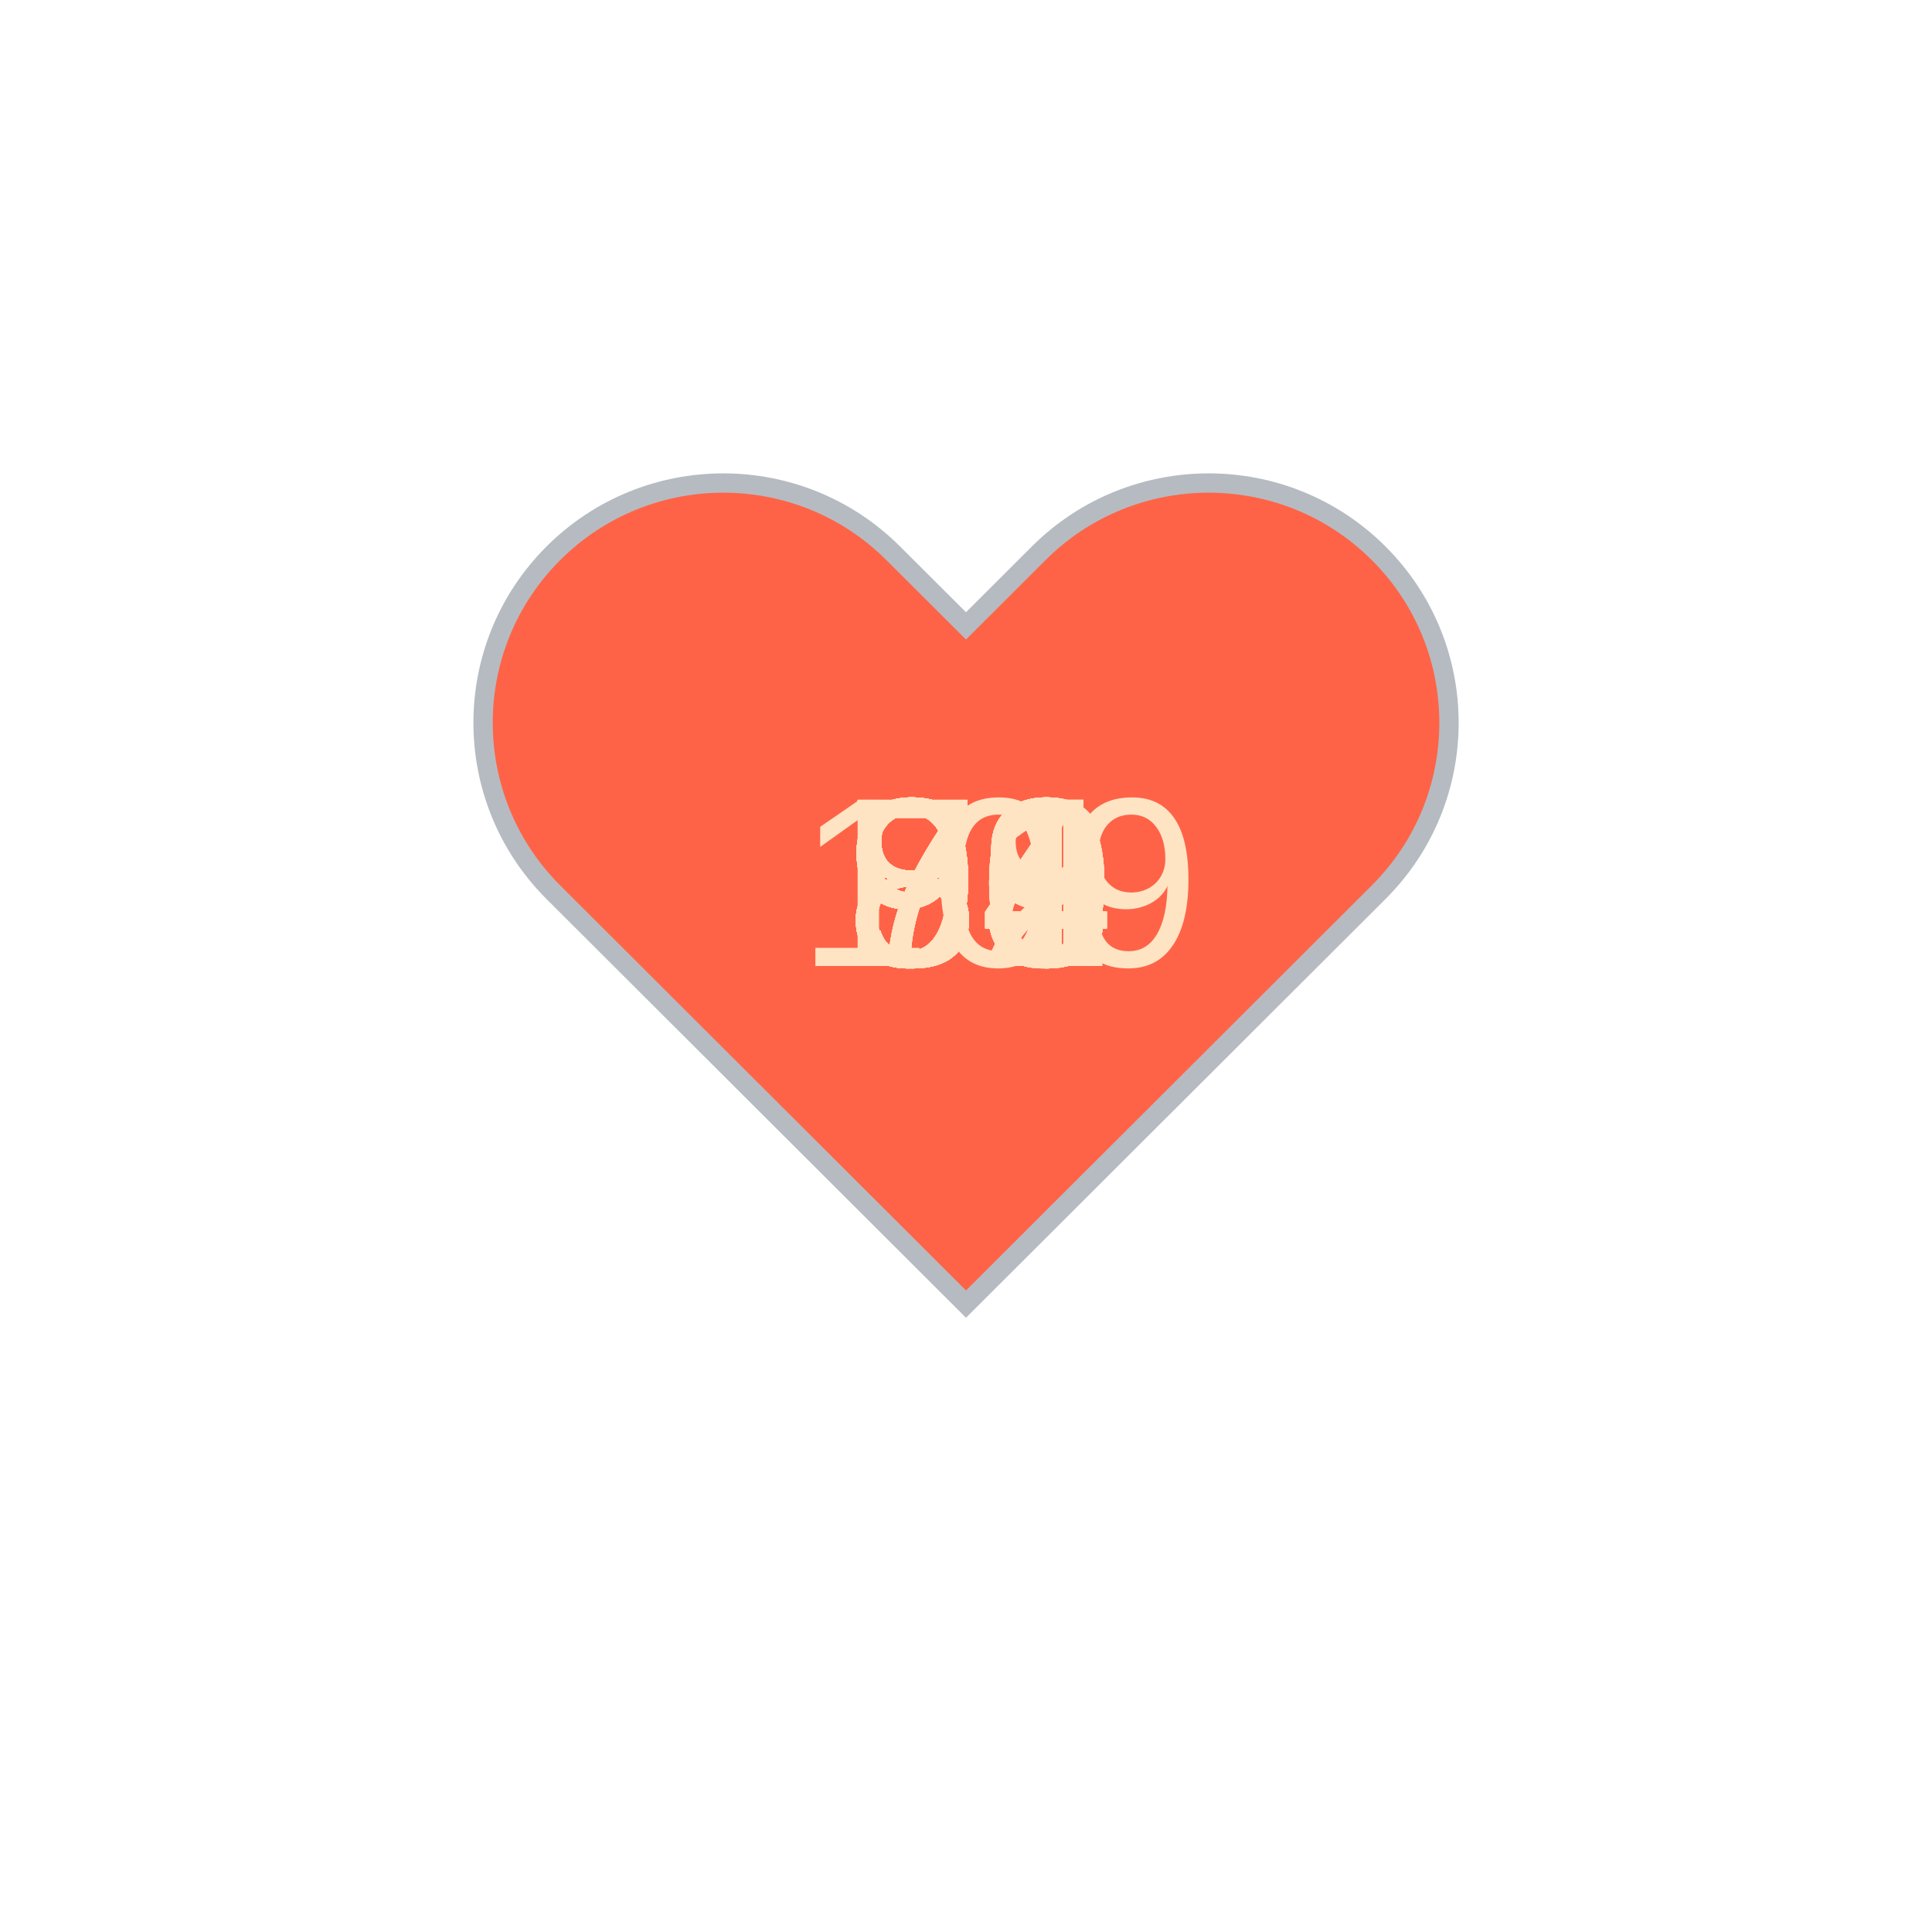
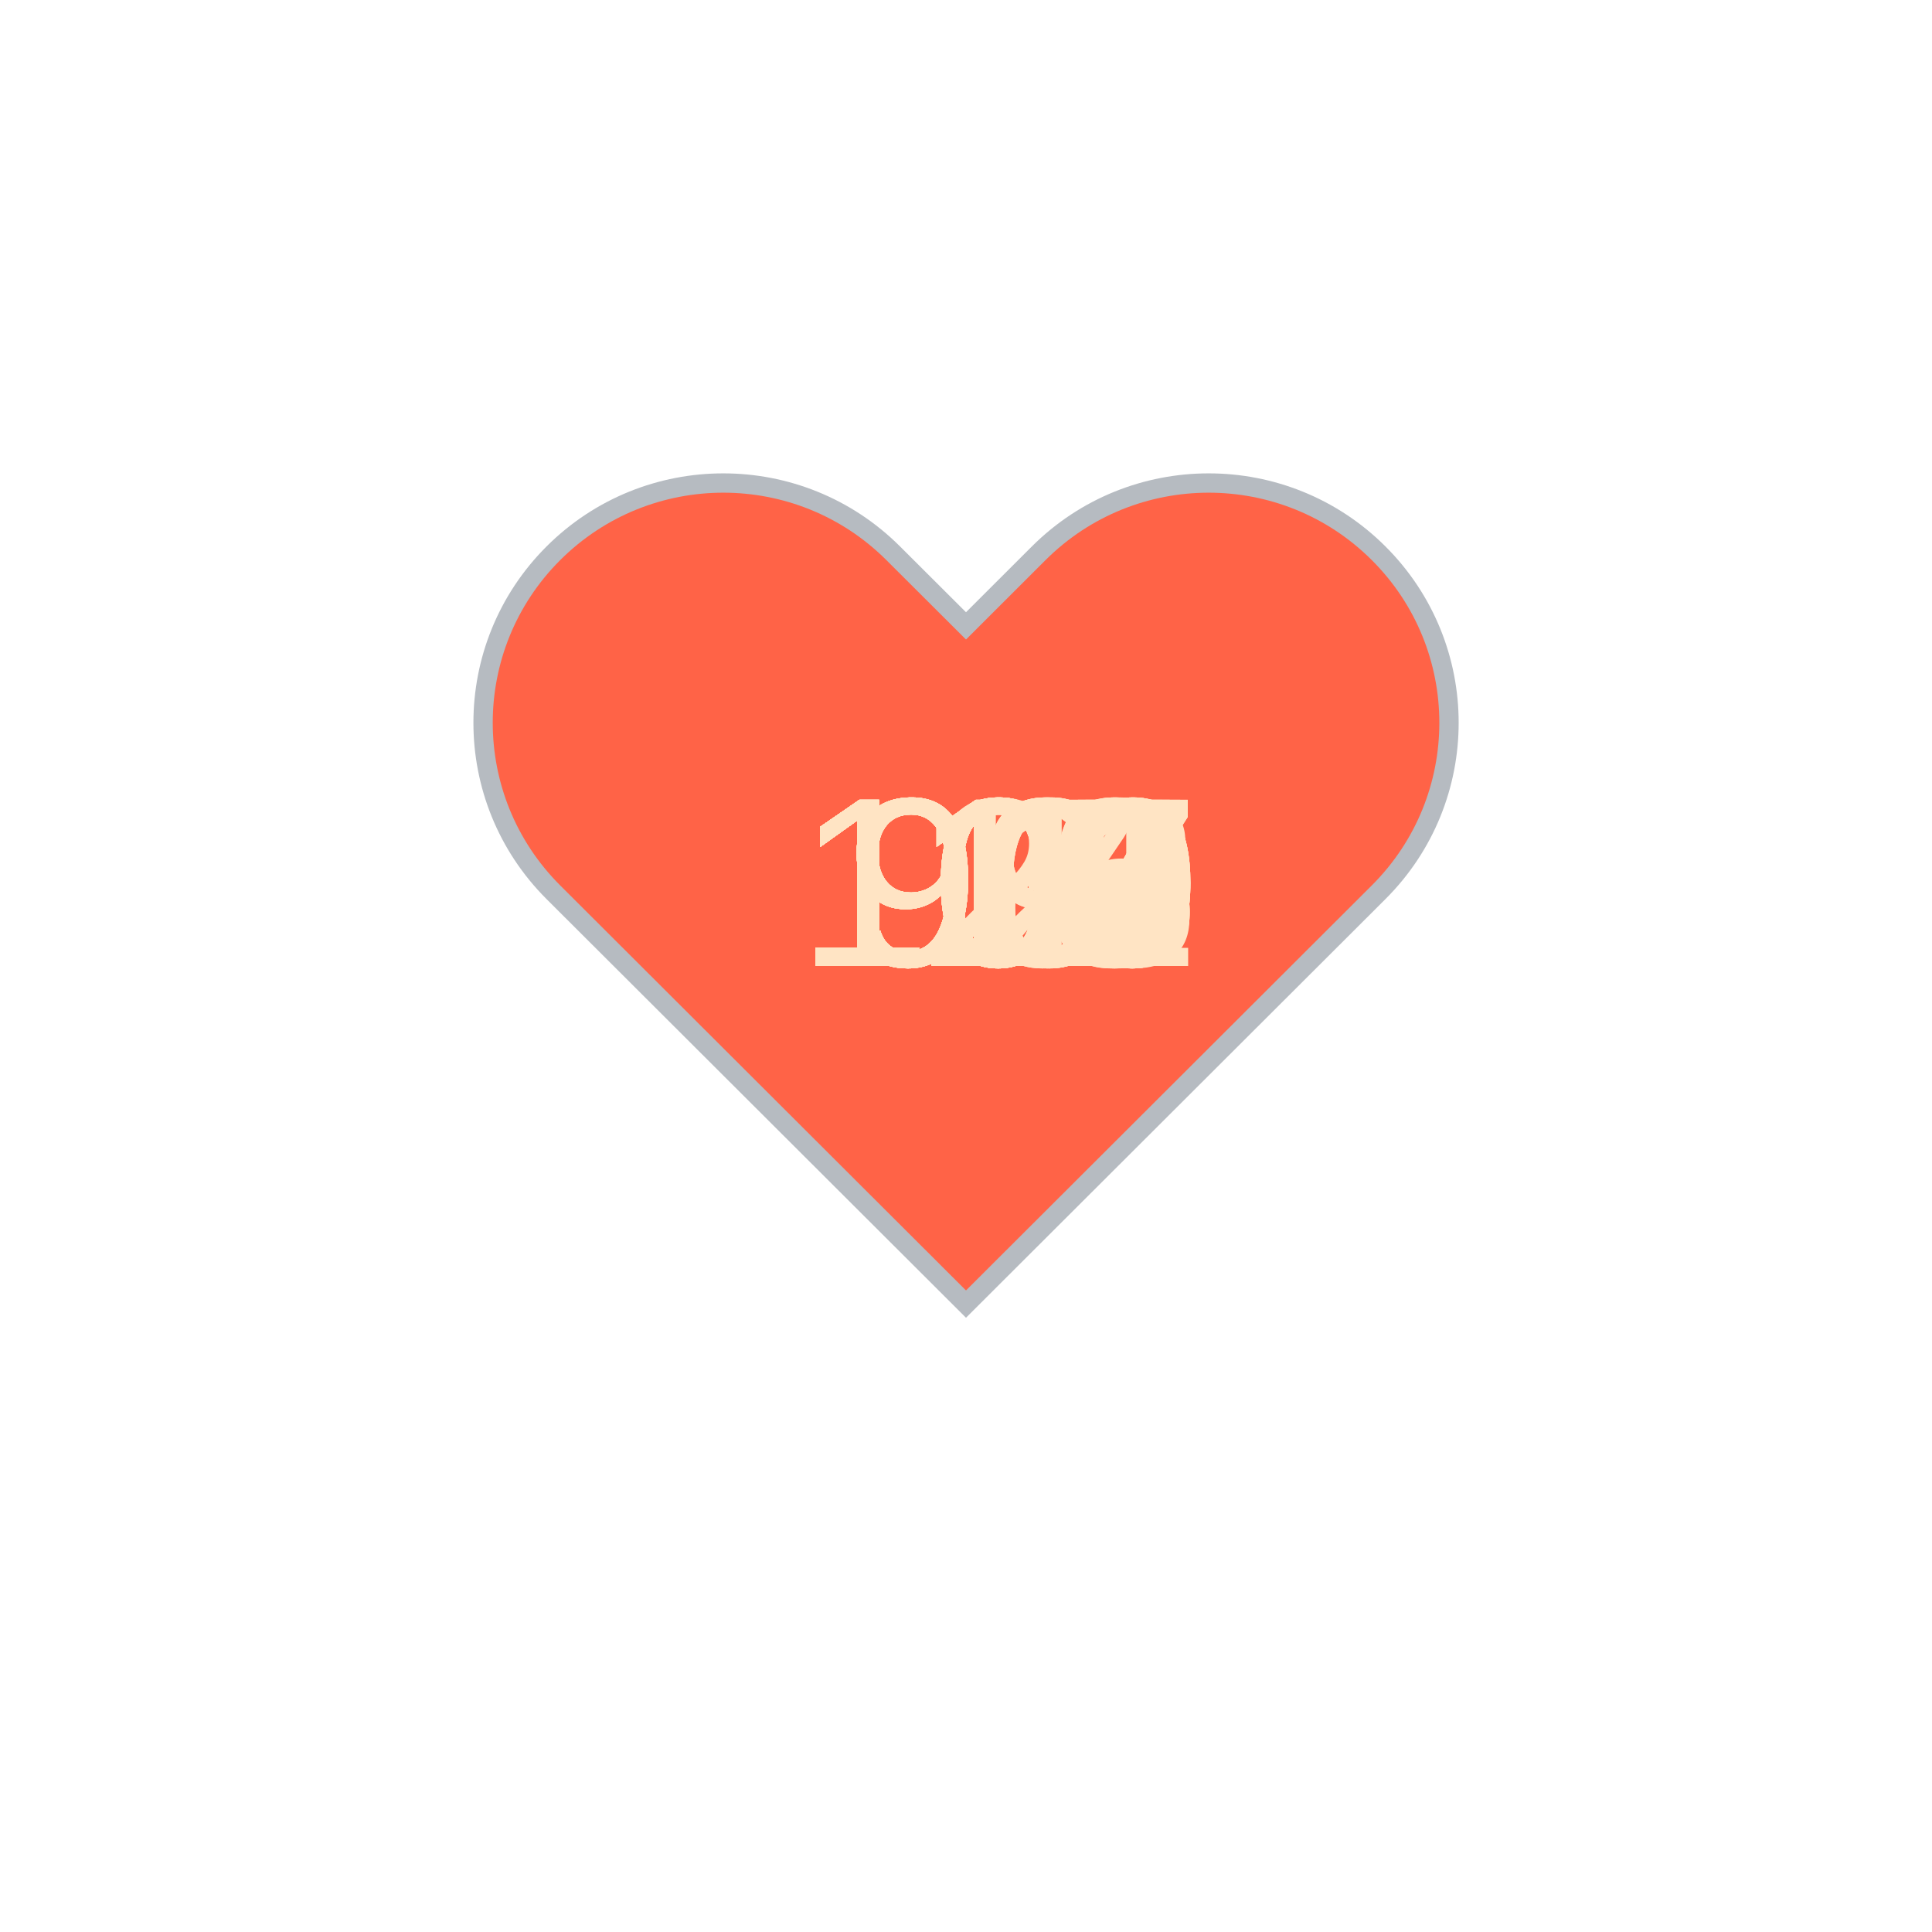
<svg xmlns="http://www.w3.org/2000/svg" baseProfile="full" height="150" version="1.1" viewBox="0,0,200,200" width="150">
  <defs />
  <g transform="translate(100 100)">
    <path d="M92.71,7.27L92.71,7.27c-9.71-9.69-25.46-9.69-35.18,0L50,14.79l-7.54-7.52C32.75-2.42,17-2.42,7.29,7.27v0 c-9.71,9.69-9.71,25.41,0,35.1L50,85l42.71-42.63C102.43,32.68,102.43,16.96,92.71,7.27z" fill="tomato" stroke="#B6BBC1" stroke-width="2" transform="translate(-50 -50)" />
    <animateTransform additive="sum" attributeName="transform" dur="1.2s" repeatCount="indefinite" type="scale" values="1; 1.5; 1.25; 1.5; 1.5; 1;" />
-     <text fill="bisque" style="font-size:25px; font-family:Arial" transform="translate(-12.5 0)">98<animate attributeName="visibility" dur="36.0s" keyTimes="0;0.03;0.07;0.1;0.13;0.17;0.2;0.23;0.27;0.3;0.33;0.37;0.4;0.43;0.47;0.5;0.53;0.57;0.6;0.63;0.67;0.7;0.73;0.77;0.8;0.83;0.87;0.9;0.93;0.97;1.0" repeatCount="indefinite" values="visible;hidden;hidden;hidden;hidden;hidden;hidden;hidden;hidden;hidden;hidden;hidden;hidden;hidden;hidden;hidden;hidden;hidden;hidden;hidden;hidden;hidden;hidden;hidden;hidden;hidden;hidden;hidden;hidden;hidden;hidden" />
+     <text fill="bisque" style="font-size:25px; font-family:Arial" transform="translate(-12.5 0)">93<animate attributeName="visibility" dur="36.0s" keyTimes="0;0.03;0.07;0.1;0.13;0.17;0.2;0.23;0.27;0.3;0.33;0.37;0.4;0.43;0.47;0.5;0.53;0.57;0.6;0.63;0.67;0.7;0.73;0.77;0.8;0.83;0.87;0.9;0.93;0.97;1.0" repeatCount="indefinite" values="visible;hidden;hidden;hidden;hidden;hidden;hidden;hidden;hidden;hidden;hidden;hidden;hidden;hidden;hidden;hidden;hidden;hidden;hidden;hidden;hidden;hidden;hidden;hidden;hidden;hidden;hidden;hidden;hidden;hidden;hidden" />
    </text>
-     <text fill="bisque" style="font-size:25px; font-family:Arial" transform="translate(-12.5 0)">99<animate attributeName="visibility" dur="36.0s" keyTimes="0;0.03;0.07;0.1;0.13;0.17;0.2;0.23;0.27;0.3;0.33;0.37;0.4;0.43;0.47;0.5;0.53;0.57;0.6;0.63;0.67;0.7;0.73;0.77;0.8;0.83;0.87;0.9;0.93;0.97;1.0" repeatCount="indefinite" values="hidden;visible;hidden;hidden;hidden;hidden;hidden;hidden;hidden;hidden;hidden;hidden;hidden;hidden;hidden;hidden;hidden;hidden;hidden;hidden;hidden;hidden;hidden;hidden;hidden;hidden;hidden;hidden;hidden;hidden;hidden" />
+     <text fill="bisque" style="font-size:25px; font-family:Arial" transform="translate(-12.5 0)">96<animate attributeName="visibility" dur="36.0s" keyTimes="0;0.03;0.07;0.1;0.13;0.17;0.2;0.23;0.27;0.3;0.33;0.37;0.4;0.43;0.47;0.5;0.53;0.57;0.6;0.63;0.67;0.7;0.73;0.77;0.8;0.83;0.87;0.9;0.93;0.97;1.0" repeatCount="indefinite" values="hidden;visible;hidden;hidden;hidden;hidden;hidden;hidden;hidden;hidden;hidden;hidden;hidden;hidden;hidden;hidden;hidden;hidden;hidden;hidden;hidden;hidden;hidden;hidden;hidden;hidden;hidden;hidden;hidden;hidden;hidden" />
    </text>
-     <text fill="bisque" style="font-size:25px; font-family:Arial" transform="translate(-12.5 0)">99<animate attributeName="visibility" dur="36.0s" keyTimes="0;0.03;0.07;0.1;0.13;0.17;0.2;0.23;0.27;0.3;0.33;0.37;0.4;0.43;0.47;0.5;0.53;0.57;0.6;0.63;0.67;0.7;0.73;0.77;0.8;0.83;0.87;0.9;0.93;0.97;1.0" repeatCount="indefinite" values="hidden;hidden;visible;hidden;hidden;hidden;hidden;hidden;hidden;hidden;hidden;hidden;hidden;hidden;hidden;hidden;hidden;hidden;hidden;hidden;hidden;hidden;hidden;hidden;hidden;hidden;hidden;hidden;hidden;hidden;hidden" />
+     <text fill="bisque" style="font-size:25px; font-family:Arial" transform="translate(-12.5 0)">92<animate attributeName="visibility" dur="36.0s" keyTimes="0;0.03;0.07;0.1;0.13;0.17;0.2;0.23;0.27;0.3;0.33;0.37;0.4;0.43;0.47;0.5;0.53;0.57;0.6;0.63;0.67;0.7;0.73;0.77;0.8;0.83;0.87;0.9;0.93;0.97;1.0" repeatCount="indefinite" values="hidden;hidden;visible;hidden;hidden;hidden;hidden;hidden;hidden;hidden;hidden;hidden;hidden;hidden;hidden;hidden;hidden;hidden;hidden;hidden;hidden;hidden;hidden;hidden;hidden;hidden;hidden;hidden;hidden;hidden;hidden" />
    </text>
-     <text fill="bisque" style="font-size:25px; font-family:Arial" transform="translate(-12.5 0)">90<animate attributeName="visibility" dur="36.0s" keyTimes="0;0.03;0.07;0.1;0.13;0.17;0.2;0.23;0.27;0.3;0.33;0.37;0.4;0.43;0.47;0.5;0.53;0.57;0.6;0.63;0.67;0.7;0.73;0.77;0.8;0.83;0.87;0.9;0.93;0.97;1.0" repeatCount="indefinite" values="hidden;hidden;hidden;visible;hidden;hidden;hidden;hidden;hidden;hidden;hidden;hidden;hidden;hidden;hidden;hidden;hidden;hidden;hidden;hidden;hidden;hidden;hidden;hidden;hidden;hidden;hidden;hidden;hidden;hidden;hidden" />
+     <text fill="bisque" style="font-size:25px; font-family:Arial" transform="translate(-12.5 0)">91<animate attributeName="visibility" dur="36.0s" keyTimes="0;0.03;0.07;0.1;0.13;0.17;0.2;0.23;0.27;0.3;0.33;0.37;0.4;0.43;0.47;0.5;0.53;0.57;0.6;0.63;0.67;0.7;0.73;0.77;0.8;0.83;0.87;0.9;0.93;0.97;1.0" repeatCount="indefinite" values="hidden;hidden;hidden;visible;hidden;hidden;hidden;hidden;hidden;hidden;hidden;hidden;hidden;hidden;hidden;hidden;hidden;hidden;hidden;hidden;hidden;hidden;hidden;hidden;hidden;hidden;hidden;hidden;hidden;hidden;hidden" />
    </text>
-     <text fill="bisque" style="font-size:25px; font-family:Arial" transform="translate(-12.5 0)">91<animate attributeName="visibility" dur="36.0s" keyTimes="0;0.03;0.07;0.1;0.13;0.17;0.2;0.23;0.27;0.3;0.33;0.37;0.4;0.43;0.47;0.5;0.53;0.57;0.6;0.63;0.67;0.7;0.73;0.77;0.8;0.83;0.87;0.9;0.93;0.97;1.0" repeatCount="indefinite" values="hidden;hidden;hidden;hidden;visible;hidden;hidden;hidden;hidden;hidden;hidden;hidden;hidden;hidden;hidden;hidden;hidden;hidden;hidden;hidden;hidden;hidden;hidden;hidden;hidden;hidden;hidden;hidden;hidden;hidden;hidden" />
+     <text fill="bisque" style="font-size:25px; font-family:Arial" transform="translate(-17.5 0)">100<animate attributeName="visibility" dur="36.0s" keyTimes="0;0.03;0.07;0.1;0.13;0.17;0.2;0.23;0.27;0.3;0.33;0.37;0.4;0.43;0.47;0.5;0.53;0.57;0.6;0.63;0.67;0.7;0.73;0.77;0.8;0.83;0.87;0.9;0.93;0.97;1.0" repeatCount="indefinite" values="hidden;hidden;hidden;hidden;visible;hidden;hidden;hidden;hidden;hidden;hidden;hidden;hidden;hidden;hidden;hidden;hidden;hidden;hidden;hidden;hidden;hidden;hidden;hidden;hidden;hidden;hidden;hidden;hidden;hidden;hidden" />
    </text>
-     <text fill="bisque" style="font-size:25px; font-family:Arial" transform="translate(-12.5 0)">94<animate attributeName="visibility" dur="36.0s" keyTimes="0;0.03;0.07;0.1;0.13;0.17;0.2;0.23;0.27;0.3;0.33;0.37;0.4;0.43;0.47;0.5;0.53;0.57;0.6;0.63;0.67;0.7;0.73;0.77;0.8;0.83;0.87;0.9;0.93;0.97;1.0" repeatCount="indefinite" values="hidden;hidden;hidden;hidden;hidden;visible;hidden;hidden;hidden;hidden;hidden;hidden;hidden;hidden;hidden;hidden;hidden;hidden;hidden;hidden;hidden;hidden;hidden;hidden;hidden;hidden;hidden;hidden;hidden;hidden;hidden" />
+     <text fill="bisque" style="font-size:25px; font-family:Arial" transform="translate(-17.5 0)">101<animate attributeName="visibility" dur="36.0s" keyTimes="0;0.03;0.07;0.1;0.13;0.17;0.2;0.23;0.27;0.3;0.33;0.37;0.4;0.43;0.47;0.5;0.53;0.57;0.6;0.63;0.67;0.7;0.73;0.77;0.8;0.83;0.87;0.9;0.93;0.97;1.0" repeatCount="indefinite" values="hidden;hidden;hidden;hidden;hidden;visible;hidden;hidden;hidden;hidden;hidden;hidden;hidden;hidden;hidden;hidden;hidden;hidden;hidden;hidden;hidden;hidden;hidden;hidden;hidden;hidden;hidden;hidden;hidden;hidden;hidden" />
    </text>
-     <text fill="bisque" style="font-size:25px; font-family:Arial" transform="translate(-12.5 0)">89<animate attributeName="visibility" dur="36.0s" keyTimes="0;0.03;0.07;0.1;0.13;0.17;0.2;0.23;0.27;0.3;0.33;0.37;0.4;0.43;0.47;0.5;0.53;0.57;0.6;0.63;0.67;0.7;0.73;0.77;0.8;0.83;0.87;0.9;0.93;0.97;1.0" repeatCount="indefinite" values="hidden;hidden;hidden;hidden;hidden;hidden;visible;hidden;hidden;hidden;hidden;hidden;hidden;hidden;hidden;hidden;hidden;hidden;hidden;hidden;hidden;hidden;hidden;hidden;hidden;hidden;hidden;hidden;hidden;hidden;hidden" />
+     <text fill="bisque" style="font-size:25px; font-family:Arial" transform="translate(-12.5 0)">99<animate attributeName="visibility" dur="36.0s" keyTimes="0;0.03;0.07;0.1;0.13;0.17;0.2;0.23;0.27;0.3;0.33;0.37;0.4;0.43;0.47;0.5;0.53;0.57;0.6;0.63;0.67;0.7;0.73;0.77;0.8;0.83;0.87;0.9;0.93;0.97;1.0" repeatCount="indefinite" values="hidden;hidden;hidden;hidden;hidden;hidden;visible;hidden;hidden;hidden;hidden;hidden;hidden;hidden;hidden;hidden;hidden;hidden;hidden;hidden;hidden;hidden;hidden;hidden;hidden;hidden;hidden;hidden;hidden;hidden;hidden" />
    </text>
-     <text fill="bisque" style="font-size:25px; font-family:Arial" transform="translate(-12.5 0)">93<animate attributeName="visibility" dur="36.0s" keyTimes="0;0.03;0.07;0.1;0.13;0.17;0.2;0.23;0.27;0.3;0.33;0.37;0.4;0.43;0.47;0.5;0.53;0.57;0.6;0.63;0.67;0.7;0.73;0.77;0.8;0.83;0.87;0.9;0.93;0.97;1.0" repeatCount="indefinite" values="hidden;hidden;hidden;hidden;hidden;hidden;hidden;visible;hidden;hidden;hidden;hidden;hidden;hidden;hidden;hidden;hidden;hidden;hidden;hidden;hidden;hidden;hidden;hidden;hidden;hidden;hidden;hidden;hidden;hidden;hidden" />
+     <text fill="bisque" style="font-size:25px; font-family:Arial" transform="translate(-17.5 0)">105<animate attributeName="visibility" dur="36.0s" keyTimes="0;0.03;0.07;0.1;0.13;0.17;0.2;0.23;0.27;0.3;0.33;0.37;0.4;0.43;0.47;0.5;0.53;0.57;0.6;0.63;0.67;0.7;0.73;0.77;0.8;0.83;0.87;0.9;0.93;0.97;1.0" repeatCount="indefinite" values="hidden;hidden;hidden;hidden;hidden;hidden;hidden;visible;hidden;hidden;hidden;hidden;hidden;hidden;hidden;hidden;hidden;hidden;hidden;hidden;hidden;hidden;hidden;hidden;hidden;hidden;hidden;hidden;hidden;hidden;hidden" />
    </text>
-     <text fill="bisque" style="font-size:25px; font-family:Arial" transform="translate(-12.5 0)">94<animate attributeName="visibility" dur="36.0s" keyTimes="0;0.03;0.07;0.1;0.13;0.17;0.2;0.23;0.27;0.3;0.33;0.37;0.4;0.43;0.47;0.5;0.53;0.57;0.6;0.63;0.67;0.7;0.73;0.77;0.8;0.83;0.87;0.9;0.93;0.97;1.0" repeatCount="indefinite" values="hidden;hidden;hidden;hidden;hidden;hidden;hidden;hidden;visible;hidden;hidden;hidden;hidden;hidden;hidden;hidden;hidden;hidden;hidden;hidden;hidden;hidden;hidden;hidden;hidden;hidden;hidden;hidden;hidden;hidden;hidden" />
+     <text fill="bisque" style="font-size:25px; font-family:Arial" transform="translate(-17.5 0)">108<animate attributeName="visibility" dur="36.0s" keyTimes="0;0.03;0.07;0.1;0.13;0.17;0.2;0.23;0.27;0.3;0.33;0.37;0.4;0.43;0.47;0.5;0.53;0.57;0.6;0.63;0.67;0.7;0.73;0.77;0.8;0.83;0.87;0.9;0.93;0.97;1.0" repeatCount="indefinite" values="hidden;hidden;hidden;hidden;hidden;hidden;hidden;hidden;visible;hidden;hidden;hidden;hidden;hidden;hidden;hidden;hidden;hidden;hidden;hidden;hidden;hidden;hidden;hidden;hidden;hidden;hidden;hidden;hidden;hidden;hidden" />
    </text>
-     <text fill="bisque" style="font-size:25px; font-family:Arial" transform="translate(-12.5 0)">93<animate attributeName="visibility" dur="36.0s" keyTimes="0;0.03;0.07;0.1;0.13;0.17;0.2;0.23;0.27;0.3;0.33;0.37;0.4;0.43;0.47;0.5;0.53;0.57;0.6;0.63;0.67;0.7;0.73;0.77;0.8;0.83;0.87;0.9;0.93;0.97;1.0" repeatCount="indefinite" values="hidden;hidden;hidden;hidden;hidden;hidden;hidden;hidden;hidden;visible;hidden;hidden;hidden;hidden;hidden;hidden;hidden;hidden;hidden;hidden;hidden;hidden;hidden;hidden;hidden;hidden;hidden;hidden;hidden;hidden;hidden" />
+     <text fill="bisque" style="font-size:25px; font-family:Arial" transform="translate(-17.5 0)">105<animate attributeName="visibility" dur="36.0s" keyTimes="0;0.03;0.07;0.1;0.13;0.17;0.2;0.23;0.27;0.3;0.33;0.37;0.4;0.43;0.47;0.5;0.53;0.57;0.6;0.63;0.67;0.7;0.73;0.77;0.8;0.83;0.87;0.9;0.93;0.97;1.0" repeatCount="indefinite" values="hidden;hidden;hidden;hidden;hidden;hidden;hidden;hidden;hidden;visible;hidden;hidden;hidden;hidden;hidden;hidden;hidden;hidden;hidden;hidden;hidden;hidden;hidden;hidden;hidden;hidden;hidden;hidden;hidden;hidden;hidden" />
    </text>
-     <text fill="bisque" style="font-size:25px; font-family:Arial" transform="translate(-12.5 0)">84<animate attributeName="visibility" dur="36.0s" keyTimes="0;0.03;0.07;0.1;0.13;0.17;0.2;0.23;0.27;0.3;0.33;0.37;0.4;0.43;0.47;0.5;0.53;0.57;0.6;0.63;0.67;0.7;0.73;0.77;0.8;0.83;0.87;0.9;0.93;0.97;1.0" repeatCount="indefinite" values="hidden;hidden;hidden;hidden;hidden;hidden;hidden;hidden;hidden;hidden;visible;hidden;hidden;hidden;hidden;hidden;hidden;hidden;hidden;hidden;hidden;hidden;hidden;hidden;hidden;hidden;hidden;hidden;hidden;hidden;hidden" />
+     <text fill="bisque" style="font-size:25px; font-family:Arial" transform="translate(-17.5 0)">110<animate attributeName="visibility" dur="36.0s" keyTimes="0;0.03;0.07;0.1;0.13;0.17;0.2;0.23;0.27;0.3;0.33;0.37;0.4;0.43;0.47;0.5;0.53;0.57;0.6;0.63;0.67;0.7;0.73;0.77;0.8;0.83;0.87;0.9;0.93;0.97;1.0" repeatCount="indefinite" values="hidden;hidden;hidden;hidden;hidden;hidden;hidden;hidden;hidden;hidden;visible;hidden;hidden;hidden;hidden;hidden;hidden;hidden;hidden;hidden;hidden;hidden;hidden;hidden;hidden;hidden;hidden;hidden;hidden;hidden;hidden" />
    </text>
-     <text fill="bisque" style="font-size:25px; font-family:Arial" transform="translate(-12.5 0)">84<animate attributeName="visibility" dur="36.0s" keyTimes="0;0.03;0.07;0.1;0.13;0.17;0.2;0.23;0.27;0.3;0.33;0.37;0.4;0.43;0.47;0.5;0.53;0.57;0.6;0.63;0.67;0.7;0.73;0.77;0.8;0.83;0.87;0.9;0.93;0.97;1.0" repeatCount="indefinite" values="hidden;hidden;hidden;hidden;hidden;hidden;hidden;hidden;hidden;hidden;hidden;visible;hidden;hidden;hidden;hidden;hidden;hidden;hidden;hidden;hidden;hidden;hidden;hidden;hidden;hidden;hidden;hidden;hidden;hidden;hidden" />
+     <text fill="bisque" style="font-size:25px; font-family:Arial" transform="translate(-17.5 0)">110<animate attributeName="visibility" dur="36.0s" keyTimes="0;0.03;0.07;0.1;0.13;0.17;0.2;0.23;0.27;0.3;0.33;0.37;0.4;0.43;0.47;0.5;0.53;0.57;0.6;0.63;0.67;0.7;0.73;0.77;0.8;0.83;0.87;0.9;0.93;0.97;1.0" repeatCount="indefinite" values="hidden;hidden;hidden;hidden;hidden;hidden;hidden;hidden;hidden;hidden;hidden;visible;hidden;hidden;hidden;hidden;hidden;hidden;hidden;hidden;hidden;hidden;hidden;hidden;hidden;hidden;hidden;hidden;hidden;hidden;hidden" />
    </text>
-     <text fill="bisque" style="font-size:25px; font-family:Arial" transform="translate(-12.5 0)">73<animate attributeName="visibility" dur="36.0s" keyTimes="0;0.03;0.07;0.1;0.13;0.17;0.2;0.23;0.27;0.3;0.33;0.37;0.4;0.43;0.47;0.5;0.53;0.57;0.6;0.63;0.67;0.7;0.73;0.77;0.8;0.83;0.87;0.9;0.93;0.97;1.0" repeatCount="indefinite" values="hidden;hidden;hidden;hidden;hidden;hidden;hidden;hidden;hidden;hidden;hidden;hidden;visible;hidden;hidden;hidden;hidden;hidden;hidden;hidden;hidden;hidden;hidden;hidden;hidden;hidden;hidden;hidden;hidden;hidden;hidden" />
+     <text fill="bisque" style="font-size:25px; font-family:Arial" transform="translate(-17.5 0)">107<animate attributeName="visibility" dur="36.0s" keyTimes="0;0.03;0.07;0.1;0.13;0.17;0.2;0.23;0.27;0.3;0.33;0.37;0.4;0.43;0.47;0.5;0.53;0.57;0.6;0.63;0.67;0.7;0.73;0.77;0.8;0.83;0.87;0.9;0.93;0.97;1.0" repeatCount="indefinite" values="hidden;hidden;hidden;hidden;hidden;hidden;hidden;hidden;hidden;hidden;hidden;hidden;visible;hidden;hidden;hidden;hidden;hidden;hidden;hidden;hidden;hidden;hidden;hidden;hidden;hidden;hidden;hidden;hidden;hidden;hidden" />
    </text>
-     <text fill="bisque" style="font-size:25px; font-family:Arial" transform="translate(-12.5 0)">73<animate attributeName="visibility" dur="36.0s" keyTimes="0;0.03;0.07;0.1;0.13;0.17;0.2;0.23;0.27;0.3;0.33;0.37;0.4;0.43;0.47;0.5;0.53;0.57;0.6;0.63;0.67;0.7;0.73;0.77;0.8;0.83;0.87;0.9;0.93;0.97;1.0" repeatCount="indefinite" values="hidden;hidden;hidden;hidden;hidden;hidden;hidden;hidden;hidden;hidden;hidden;hidden;hidden;visible;hidden;hidden;hidden;hidden;hidden;hidden;hidden;hidden;hidden;hidden;hidden;hidden;hidden;hidden;hidden;hidden;hidden" />
+     <text fill="bisque" style="font-size:25px; font-family:Arial" transform="translate(-17.5 0)">107<animate attributeName="visibility" dur="36.0s" keyTimes="0;0.03;0.07;0.1;0.13;0.17;0.2;0.23;0.27;0.3;0.33;0.37;0.4;0.43;0.47;0.5;0.53;0.57;0.6;0.63;0.67;0.7;0.73;0.77;0.8;0.83;0.87;0.9;0.93;0.97;1.0" repeatCount="indefinite" values="hidden;hidden;hidden;hidden;hidden;hidden;hidden;hidden;hidden;hidden;hidden;hidden;hidden;visible;hidden;hidden;hidden;hidden;hidden;hidden;hidden;hidden;hidden;hidden;hidden;hidden;hidden;hidden;hidden;hidden;hidden" />
    </text>
-     <text fill="bisque" style="font-size:25px; font-family:Arial" transform="translate(-12.5 0)">72<animate attributeName="visibility" dur="36.0s" keyTimes="0;0.03;0.07;0.1;0.13;0.17;0.2;0.23;0.27;0.3;0.33;0.37;0.4;0.43;0.47;0.5;0.53;0.57;0.6;0.63;0.67;0.7;0.73;0.77;0.8;0.83;0.87;0.9;0.93;0.97;1.0" repeatCount="indefinite" values="hidden;hidden;hidden;hidden;hidden;hidden;hidden;hidden;hidden;hidden;hidden;hidden;hidden;hidden;visible;hidden;hidden;hidden;hidden;hidden;hidden;hidden;hidden;hidden;hidden;hidden;hidden;hidden;hidden;hidden;hidden" />
+     <text fill="bisque" style="font-size:25px; font-family:Arial" transform="translate(-17.5 0)">107<animate attributeName="visibility" dur="36.0s" keyTimes="0;0.03;0.07;0.1;0.13;0.17;0.2;0.23;0.27;0.3;0.33;0.37;0.4;0.43;0.47;0.5;0.53;0.57;0.6;0.63;0.67;0.7;0.73;0.77;0.8;0.83;0.87;0.9;0.93;0.97;1.0" repeatCount="indefinite" values="hidden;hidden;hidden;hidden;hidden;hidden;hidden;hidden;hidden;hidden;hidden;hidden;hidden;hidden;visible;hidden;hidden;hidden;hidden;hidden;hidden;hidden;hidden;hidden;hidden;hidden;hidden;hidden;hidden;hidden;hidden" />
    </text>
-     <text fill="bisque" style="font-size:25px; font-family:Arial" transform="translate(-12.5 0)">79<animate attributeName="visibility" dur="36.0s" keyTimes="0;0.03;0.07;0.1;0.13;0.17;0.2;0.23;0.27;0.3;0.33;0.37;0.4;0.43;0.47;0.5;0.53;0.57;0.6;0.63;0.67;0.7;0.73;0.77;0.8;0.83;0.87;0.9;0.93;0.97;1.0" repeatCount="indefinite" values="hidden;hidden;hidden;hidden;hidden;hidden;hidden;hidden;hidden;hidden;hidden;hidden;hidden;hidden;hidden;visible;hidden;hidden;hidden;hidden;hidden;hidden;hidden;hidden;hidden;hidden;hidden;hidden;hidden;hidden;hidden" />
+     <text fill="bisque" style="font-size:25px; font-family:Arial" transform="translate(-17.5 0)">114<animate attributeName="visibility" dur="36.0s" keyTimes="0;0.03;0.07;0.1;0.13;0.17;0.2;0.23;0.27;0.3;0.33;0.37;0.4;0.43;0.47;0.5;0.53;0.57;0.6;0.63;0.67;0.7;0.73;0.77;0.8;0.83;0.87;0.9;0.93;0.97;1.0" repeatCount="indefinite" values="hidden;hidden;hidden;hidden;hidden;hidden;hidden;hidden;hidden;hidden;hidden;hidden;hidden;hidden;hidden;visible;hidden;hidden;hidden;hidden;hidden;hidden;hidden;hidden;hidden;hidden;hidden;hidden;hidden;hidden;hidden" />
    </text>
-     <text fill="bisque" style="font-size:25px; font-family:Arial" transform="translate(-12.5 0)">90<animate attributeName="visibility" dur="36.0s" keyTimes="0;0.03;0.07;0.1;0.13;0.17;0.2;0.23;0.27;0.3;0.33;0.37;0.4;0.43;0.47;0.5;0.53;0.57;0.6;0.63;0.67;0.7;0.73;0.77;0.8;0.83;0.87;0.9;0.93;0.97;1.0" repeatCount="indefinite" values="hidden;hidden;hidden;hidden;hidden;hidden;hidden;hidden;hidden;hidden;hidden;hidden;hidden;hidden;hidden;hidden;visible;hidden;hidden;hidden;hidden;hidden;hidden;hidden;hidden;hidden;hidden;hidden;hidden;hidden;hidden" />
+     <text fill="bisque" style="font-size:25px; font-family:Arial" transform="translate(-17.5 0)">117<animate attributeName="visibility" dur="36.0s" keyTimes="0;0.03;0.07;0.1;0.13;0.17;0.2;0.23;0.27;0.3;0.33;0.37;0.4;0.43;0.47;0.5;0.53;0.57;0.6;0.63;0.67;0.7;0.73;0.77;0.8;0.83;0.87;0.9;0.93;0.97;1.0" repeatCount="indefinite" values="hidden;hidden;hidden;hidden;hidden;hidden;hidden;hidden;hidden;hidden;hidden;hidden;hidden;hidden;hidden;hidden;visible;hidden;hidden;hidden;hidden;hidden;hidden;hidden;hidden;hidden;hidden;hidden;hidden;hidden;hidden" />
    </text>
-     <text fill="bisque" style="font-size:25px; font-family:Arial" transform="translate(-12.5 0)">80<animate attributeName="visibility" dur="36.0s" keyTimes="0;0.03;0.07;0.1;0.13;0.17;0.2;0.23;0.27;0.3;0.33;0.37;0.4;0.43;0.47;0.5;0.53;0.57;0.6;0.63;0.67;0.7;0.73;0.77;0.8;0.83;0.87;0.9;0.93;0.97;1.0" repeatCount="indefinite" values="hidden;hidden;hidden;hidden;hidden;hidden;hidden;hidden;hidden;hidden;hidden;hidden;hidden;hidden;hidden;hidden;hidden;visible;hidden;hidden;hidden;hidden;hidden;hidden;hidden;hidden;hidden;hidden;hidden;hidden;hidden" />
+     <text fill="bisque" style="font-size:25px; font-family:Arial" transform="translate(-17.5 0)">116<animate attributeName="visibility" dur="36.0s" keyTimes="0;0.03;0.07;0.1;0.13;0.17;0.2;0.23;0.27;0.3;0.33;0.37;0.4;0.43;0.47;0.5;0.53;0.57;0.6;0.63;0.67;0.7;0.73;0.77;0.8;0.83;0.87;0.9;0.93;0.97;1.0" repeatCount="indefinite" values="hidden;hidden;hidden;hidden;hidden;hidden;hidden;hidden;hidden;hidden;hidden;hidden;hidden;hidden;hidden;hidden;hidden;visible;hidden;hidden;hidden;hidden;hidden;hidden;hidden;hidden;hidden;hidden;hidden;hidden;hidden" />
    </text>
-     <text fill="bisque" style="font-size:25px; font-family:Arial" transform="translate(-12.5 0)">83<animate attributeName="visibility" dur="36.0s" keyTimes="0;0.03;0.07;0.1;0.13;0.17;0.2;0.23;0.27;0.3;0.33;0.37;0.4;0.43;0.47;0.5;0.53;0.57;0.6;0.63;0.67;0.7;0.73;0.77;0.8;0.83;0.87;0.9;0.93;0.97;1.0" repeatCount="indefinite" values="hidden;hidden;hidden;hidden;hidden;hidden;hidden;hidden;hidden;hidden;hidden;hidden;hidden;hidden;hidden;hidden;hidden;hidden;visible;hidden;hidden;hidden;hidden;hidden;hidden;hidden;hidden;hidden;hidden;hidden;hidden" />
+     <text fill="bisque" style="font-size:25px; font-family:Arial" transform="translate(-17.5 0)">118<animate attributeName="visibility" dur="36.0s" keyTimes="0;0.03;0.07;0.1;0.13;0.17;0.2;0.23;0.27;0.3;0.33;0.37;0.4;0.43;0.47;0.5;0.53;0.57;0.6;0.63;0.67;0.7;0.73;0.77;0.8;0.83;0.87;0.9;0.93;0.97;1.0" repeatCount="indefinite" values="hidden;hidden;hidden;hidden;hidden;hidden;hidden;hidden;hidden;hidden;hidden;hidden;hidden;hidden;hidden;hidden;hidden;hidden;visible;hidden;hidden;hidden;hidden;hidden;hidden;hidden;hidden;hidden;hidden;hidden;hidden" />
    </text>
-     <text fill="bisque" style="font-size:25px; font-family:Arial" transform="translate(-12.5 0)">84<animate attributeName="visibility" dur="36.0s" keyTimes="0;0.03;0.07;0.1;0.13;0.17;0.2;0.23;0.27;0.3;0.33;0.37;0.4;0.43;0.47;0.5;0.53;0.57;0.6;0.63;0.67;0.7;0.73;0.77;0.8;0.83;0.87;0.9;0.93;0.97;1.0" repeatCount="indefinite" values="hidden;hidden;hidden;hidden;hidden;hidden;hidden;hidden;hidden;hidden;hidden;hidden;hidden;hidden;hidden;hidden;hidden;hidden;hidden;visible;hidden;hidden;hidden;hidden;hidden;hidden;hidden;hidden;hidden;hidden;hidden" />
+     <text fill="bisque" style="font-size:25px; font-family:Arial" transform="translate(-17.5 0)">115<animate attributeName="visibility" dur="36.0s" keyTimes="0;0.03;0.07;0.1;0.13;0.17;0.2;0.23;0.27;0.3;0.33;0.37;0.4;0.43;0.47;0.5;0.53;0.57;0.6;0.63;0.67;0.7;0.73;0.77;0.8;0.83;0.87;0.9;0.93;0.97;1.0" repeatCount="indefinite" values="hidden;hidden;hidden;hidden;hidden;hidden;hidden;hidden;hidden;hidden;hidden;hidden;hidden;hidden;hidden;hidden;hidden;hidden;hidden;visible;hidden;hidden;hidden;hidden;hidden;hidden;hidden;hidden;hidden;hidden;hidden" />
    </text>
-     <text fill="bisque" style="font-size:25px; font-family:Arial" transform="translate(-12.5 0)">91<animate attributeName="visibility" dur="36.0s" keyTimes="0;0.03;0.07;0.1;0.13;0.17;0.2;0.23;0.27;0.3;0.33;0.37;0.4;0.43;0.47;0.5;0.53;0.57;0.6;0.63;0.67;0.7;0.73;0.77;0.8;0.83;0.87;0.9;0.93;0.97;1.0" repeatCount="indefinite" values="hidden;hidden;hidden;hidden;hidden;hidden;hidden;hidden;hidden;hidden;hidden;hidden;hidden;hidden;hidden;hidden;hidden;hidden;hidden;hidden;visible;hidden;hidden;hidden;hidden;hidden;hidden;hidden;hidden;hidden;hidden" />
+     <text fill="bisque" style="font-size:25px; font-family:Arial" transform="translate(-17.5 0)">120<animate attributeName="visibility" dur="36.0s" keyTimes="0;0.03;0.07;0.1;0.13;0.17;0.2;0.23;0.27;0.3;0.33;0.37;0.4;0.43;0.47;0.5;0.53;0.57;0.6;0.63;0.67;0.7;0.73;0.77;0.8;0.83;0.87;0.9;0.93;0.97;1.0" repeatCount="indefinite" values="hidden;hidden;hidden;hidden;hidden;hidden;hidden;hidden;hidden;hidden;hidden;hidden;hidden;hidden;hidden;hidden;hidden;hidden;hidden;hidden;visible;hidden;hidden;hidden;hidden;hidden;hidden;hidden;hidden;hidden;hidden" />
    </text>
-     <text fill="bisque" style="font-size:25px; font-family:Arial" transform="translate(-12.5 0)">91<animate attributeName="visibility" dur="36.0s" keyTimes="0;0.03;0.07;0.1;0.13;0.17;0.2;0.23;0.27;0.3;0.33;0.37;0.4;0.43;0.47;0.5;0.53;0.57;0.6;0.63;0.67;0.7;0.73;0.77;0.8;0.83;0.87;0.9;0.93;0.97;1.0" repeatCount="indefinite" values="hidden;hidden;hidden;hidden;hidden;hidden;hidden;hidden;hidden;hidden;hidden;hidden;hidden;hidden;hidden;hidden;hidden;hidden;hidden;hidden;hidden;visible;hidden;hidden;hidden;hidden;hidden;hidden;hidden;hidden;hidden" />
+     <text fill="bisque" style="font-size:25px; font-family:Arial" transform="translate(-17.5 0)">117<animate attributeName="visibility" dur="36.0s" keyTimes="0;0.03;0.07;0.1;0.13;0.17;0.2;0.23;0.27;0.3;0.33;0.37;0.4;0.43;0.47;0.5;0.53;0.57;0.6;0.63;0.67;0.7;0.73;0.77;0.8;0.83;0.87;0.9;0.93;0.97;1.0" repeatCount="indefinite" values="hidden;hidden;hidden;hidden;hidden;hidden;hidden;hidden;hidden;hidden;hidden;hidden;hidden;hidden;hidden;hidden;hidden;hidden;hidden;hidden;hidden;visible;hidden;hidden;hidden;hidden;hidden;hidden;hidden;hidden;hidden" />
    </text>
-     <text fill="bisque" style="font-size:25px; font-family:Arial" transform="translate(-12.5 0)">84<animate attributeName="visibility" dur="36.0s" keyTimes="0;0.03;0.07;0.1;0.13;0.17;0.2;0.23;0.27;0.3;0.33;0.37;0.4;0.43;0.47;0.5;0.53;0.57;0.6;0.63;0.67;0.7;0.73;0.77;0.8;0.83;0.87;0.9;0.93;0.97;1.0" repeatCount="indefinite" values="hidden;hidden;hidden;hidden;hidden;hidden;hidden;hidden;hidden;hidden;hidden;hidden;hidden;hidden;hidden;hidden;hidden;hidden;hidden;hidden;hidden;hidden;visible;hidden;hidden;hidden;hidden;hidden;hidden;hidden;hidden" />
+     <text fill="bisque" style="font-size:25px; font-family:Arial" transform="translate(-17.5 0)">117<animate attributeName="visibility" dur="36.0s" keyTimes="0;0.03;0.07;0.1;0.13;0.17;0.2;0.23;0.27;0.3;0.33;0.37;0.4;0.43;0.47;0.5;0.53;0.57;0.6;0.63;0.67;0.7;0.73;0.77;0.8;0.83;0.87;0.9;0.93;0.97;1.0" repeatCount="indefinite" values="hidden;hidden;hidden;hidden;hidden;hidden;hidden;hidden;hidden;hidden;hidden;hidden;hidden;hidden;hidden;hidden;hidden;hidden;hidden;hidden;hidden;hidden;visible;hidden;hidden;hidden;hidden;hidden;hidden;hidden;hidden" />
    </text>
-     <text fill="bisque" style="font-size:25px; font-family:Arial" transform="translate(-12.5 0)">81<animate attributeName="visibility" dur="36.0s" keyTimes="0;0.03;0.07;0.1;0.13;0.17;0.2;0.23;0.27;0.3;0.33;0.37;0.4;0.43;0.47;0.5;0.53;0.57;0.6;0.63;0.67;0.7;0.73;0.77;0.8;0.83;0.87;0.9;0.93;0.97;1.0" repeatCount="indefinite" values="hidden;hidden;hidden;hidden;hidden;hidden;hidden;hidden;hidden;hidden;hidden;hidden;hidden;hidden;hidden;hidden;hidden;hidden;hidden;hidden;hidden;hidden;hidden;visible;hidden;hidden;hidden;hidden;hidden;hidden;hidden" />
+     <text fill="bisque" style="font-size:25px; font-family:Arial" transform="translate(-17.5 0)">119<animate attributeName="visibility" dur="36.0s" keyTimes="0;0.03;0.07;0.1;0.13;0.17;0.2;0.23;0.27;0.3;0.33;0.37;0.4;0.43;0.47;0.5;0.53;0.57;0.6;0.63;0.67;0.7;0.73;0.77;0.8;0.83;0.87;0.9;0.93;0.97;1.0" repeatCount="indefinite" values="hidden;hidden;hidden;hidden;hidden;hidden;hidden;hidden;hidden;hidden;hidden;hidden;hidden;hidden;hidden;hidden;hidden;hidden;hidden;hidden;hidden;hidden;hidden;visible;hidden;hidden;hidden;hidden;hidden;hidden;hidden" />
    </text>
-     <text fill="bisque" style="font-size:25px; font-family:Arial" transform="translate(-17.5 0)">109<animate attributeName="visibility" dur="36.0s" keyTimes="0;0.03;0.07;0.1;0.13;0.17;0.2;0.23;0.27;0.3;0.33;0.37;0.4;0.43;0.47;0.5;0.53;0.57;0.6;0.63;0.67;0.7;0.73;0.77;0.8;0.83;0.87;0.9;0.93;0.97;1.0" repeatCount="indefinite" values="hidden;hidden;hidden;hidden;hidden;hidden;hidden;hidden;hidden;hidden;hidden;hidden;hidden;hidden;hidden;hidden;hidden;hidden;hidden;hidden;hidden;hidden;hidden;hidden;visible;hidden;hidden;hidden;hidden;hidden;hidden" />
+     <text fill="bisque" style="font-size:25px; font-family:Arial" transform="translate(-17.5 0)">100<animate attributeName="visibility" dur="36.0s" keyTimes="0;0.03;0.07;0.1;0.13;0.17;0.2;0.23;0.27;0.3;0.33;0.37;0.4;0.43;0.47;0.5;0.53;0.57;0.6;0.63;0.67;0.7;0.73;0.77;0.8;0.83;0.87;0.9;0.93;0.97;1.0" repeatCount="indefinite" values="hidden;hidden;hidden;hidden;hidden;hidden;hidden;hidden;hidden;hidden;hidden;hidden;hidden;hidden;hidden;hidden;hidden;hidden;hidden;hidden;hidden;hidden;hidden;hidden;visible;hidden;hidden;hidden;hidden;hidden;hidden" />
    </text>
-     <text fill="bisque" style="font-size:25px; font-family:Arial" transform="translate(-12.5 0)">92<animate attributeName="visibility" dur="36.0s" keyTimes="0;0.03;0.07;0.1;0.13;0.17;0.2;0.23;0.27;0.3;0.33;0.37;0.4;0.43;0.47;0.5;0.53;0.57;0.6;0.63;0.67;0.7;0.73;0.77;0.8;0.83;0.87;0.9;0.93;0.97;1.0" repeatCount="indefinite" values="hidden;hidden;hidden;hidden;hidden;hidden;hidden;hidden;hidden;hidden;hidden;hidden;hidden;hidden;hidden;hidden;hidden;hidden;hidden;hidden;hidden;hidden;hidden;hidden;hidden;visible;hidden;hidden;hidden;hidden;hidden" />
+     <text fill="bisque" style="font-size:25px; font-family:Arial" transform="translate(-17.5 0)">100<animate attributeName="visibility" dur="36.0s" keyTimes="0;0.03;0.07;0.1;0.13;0.17;0.2;0.23;0.27;0.3;0.33;0.37;0.4;0.43;0.47;0.5;0.53;0.57;0.6;0.63;0.67;0.7;0.73;0.77;0.8;0.83;0.87;0.9;0.93;0.97;1.0" repeatCount="indefinite" values="hidden;hidden;hidden;hidden;hidden;hidden;hidden;hidden;hidden;hidden;hidden;hidden;hidden;hidden;hidden;hidden;hidden;hidden;hidden;hidden;hidden;hidden;hidden;hidden;hidden;visible;hidden;hidden;hidden;hidden;hidden" />
    </text>
-     <text fill="bisque" style="font-size:25px; font-family:Arial" transform="translate(-12.5 0)">80<animate attributeName="visibility" dur="36.0s" keyTimes="0;0.03;0.07;0.1;0.13;0.17;0.2;0.23;0.27;0.3;0.33;0.37;0.4;0.43;0.47;0.5;0.53;0.57;0.6;0.63;0.67;0.7;0.73;0.77;0.8;0.83;0.87;0.9;0.93;0.97;1.0" repeatCount="indefinite" values="hidden;hidden;hidden;hidden;hidden;hidden;hidden;hidden;hidden;hidden;hidden;hidden;hidden;hidden;hidden;hidden;hidden;hidden;hidden;hidden;hidden;hidden;hidden;hidden;hidden;hidden;visible;hidden;hidden;hidden;hidden" />
+     <text fill="bisque" style="font-size:25px; font-family:Arial" transform="translate(-12.5 0)">96<animate attributeName="visibility" dur="36.0s" keyTimes="0;0.03;0.07;0.1;0.13;0.17;0.2;0.23;0.27;0.3;0.33;0.37;0.4;0.43;0.47;0.5;0.53;0.57;0.6;0.63;0.67;0.7;0.73;0.77;0.8;0.83;0.87;0.9;0.93;0.97;1.0" repeatCount="indefinite" values="hidden;hidden;hidden;hidden;hidden;hidden;hidden;hidden;hidden;hidden;hidden;hidden;hidden;hidden;hidden;hidden;hidden;hidden;hidden;hidden;hidden;hidden;hidden;hidden;hidden;hidden;visible;hidden;hidden;hidden;hidden" />
    </text>
-     <text fill="bisque" style="font-size:25px; font-family:Arial" transform="translate(-12.5 0)">80<animate attributeName="visibility" dur="36.0s" keyTimes="0;0.03;0.07;0.1;0.13;0.17;0.2;0.23;0.27;0.3;0.33;0.37;0.4;0.43;0.47;0.5;0.53;0.57;0.6;0.63;0.67;0.7;0.73;0.77;0.8;0.83;0.87;0.9;0.93;0.97;1.0" repeatCount="indefinite" values="hidden;hidden;hidden;hidden;hidden;hidden;hidden;hidden;hidden;hidden;hidden;hidden;hidden;hidden;hidden;hidden;hidden;hidden;hidden;hidden;hidden;hidden;hidden;hidden;hidden;hidden;hidden;visible;hidden;hidden;hidden" />
+     <text fill="bisque" style="font-size:25px; font-family:Arial" transform="translate(-12.5 0)">99<animate attributeName="visibility" dur="36.0s" keyTimes="0;0.03;0.07;0.1;0.13;0.17;0.2;0.23;0.27;0.3;0.33;0.37;0.4;0.43;0.47;0.5;0.53;0.57;0.6;0.63;0.67;0.7;0.73;0.77;0.8;0.83;0.87;0.9;0.93;0.97;1.0" repeatCount="indefinite" values="hidden;hidden;hidden;hidden;hidden;hidden;hidden;hidden;hidden;hidden;hidden;hidden;hidden;hidden;hidden;hidden;hidden;hidden;hidden;hidden;hidden;hidden;hidden;hidden;hidden;hidden;hidden;visible;hidden;hidden;hidden" />
    </text>
-     <text fill="bisque" style="font-size:25px; font-family:Arial" transform="translate(-12.5 0)">84<animate attributeName="visibility" dur="36.0s" keyTimes="0;0.03;0.07;0.1;0.13;0.17;0.2;0.23;0.27;0.3;0.33;0.37;0.4;0.43;0.47;0.5;0.53;0.57;0.6;0.63;0.67;0.7;0.73;0.77;0.8;0.83;0.87;0.9;0.93;0.97;1.0" repeatCount="indefinite" values="hidden;hidden;hidden;hidden;hidden;hidden;hidden;hidden;hidden;hidden;hidden;hidden;hidden;hidden;hidden;hidden;hidden;hidden;hidden;hidden;hidden;hidden;hidden;hidden;hidden;hidden;hidden;hidden;visible;hidden;hidden" />
+     <text fill="bisque" style="font-size:25px; font-family:Arial" transform="translate(-12.5 0)">93<animate attributeName="visibility" dur="36.0s" keyTimes="0;0.03;0.07;0.1;0.13;0.17;0.2;0.23;0.27;0.3;0.33;0.37;0.4;0.43;0.47;0.5;0.53;0.57;0.6;0.63;0.67;0.7;0.73;0.77;0.8;0.83;0.87;0.9;0.93;0.97;1.0" repeatCount="indefinite" values="hidden;hidden;hidden;hidden;hidden;hidden;hidden;hidden;hidden;hidden;hidden;hidden;hidden;hidden;hidden;hidden;hidden;hidden;hidden;hidden;hidden;hidden;hidden;hidden;hidden;hidden;hidden;hidden;visible;hidden;hidden" />
    </text>
-     <text fill="bisque" style="font-size:25px; font-family:Arial" transform="translate(-12.5 0)">83<animate attributeName="visibility" dur="36.0s" keyTimes="0;0.03;0.07;0.1;0.13;0.17;0.2;0.23;0.27;0.3;0.33;0.37;0.4;0.43;0.47;0.5;0.53;0.57;0.6;0.63;0.67;0.7;0.73;0.77;0.8;0.83;0.87;0.9;0.93;0.97;1.0" repeatCount="indefinite" values="hidden;hidden;hidden;hidden;hidden;hidden;hidden;hidden;hidden;hidden;hidden;hidden;hidden;hidden;hidden;hidden;hidden;hidden;hidden;hidden;hidden;hidden;hidden;hidden;hidden;hidden;hidden;hidden;hidden;visible;hidden" />
+     <text fill="bisque" style="font-size:25px; font-family:Arial" transform="translate(-12.5 0)">96<animate attributeName="visibility" dur="36.0s" keyTimes="0;0.03;0.07;0.1;0.13;0.17;0.2;0.23;0.27;0.3;0.33;0.37;0.4;0.43;0.47;0.5;0.53;0.57;0.6;0.63;0.67;0.7;0.73;0.77;0.8;0.83;0.87;0.9;0.93;0.97;1.0" repeatCount="indefinite" values="hidden;hidden;hidden;hidden;hidden;hidden;hidden;hidden;hidden;hidden;hidden;hidden;hidden;hidden;hidden;hidden;hidden;hidden;hidden;hidden;hidden;hidden;hidden;hidden;hidden;hidden;hidden;hidden;hidden;visible;hidden" />
    </text>
  </g>
</svg>
